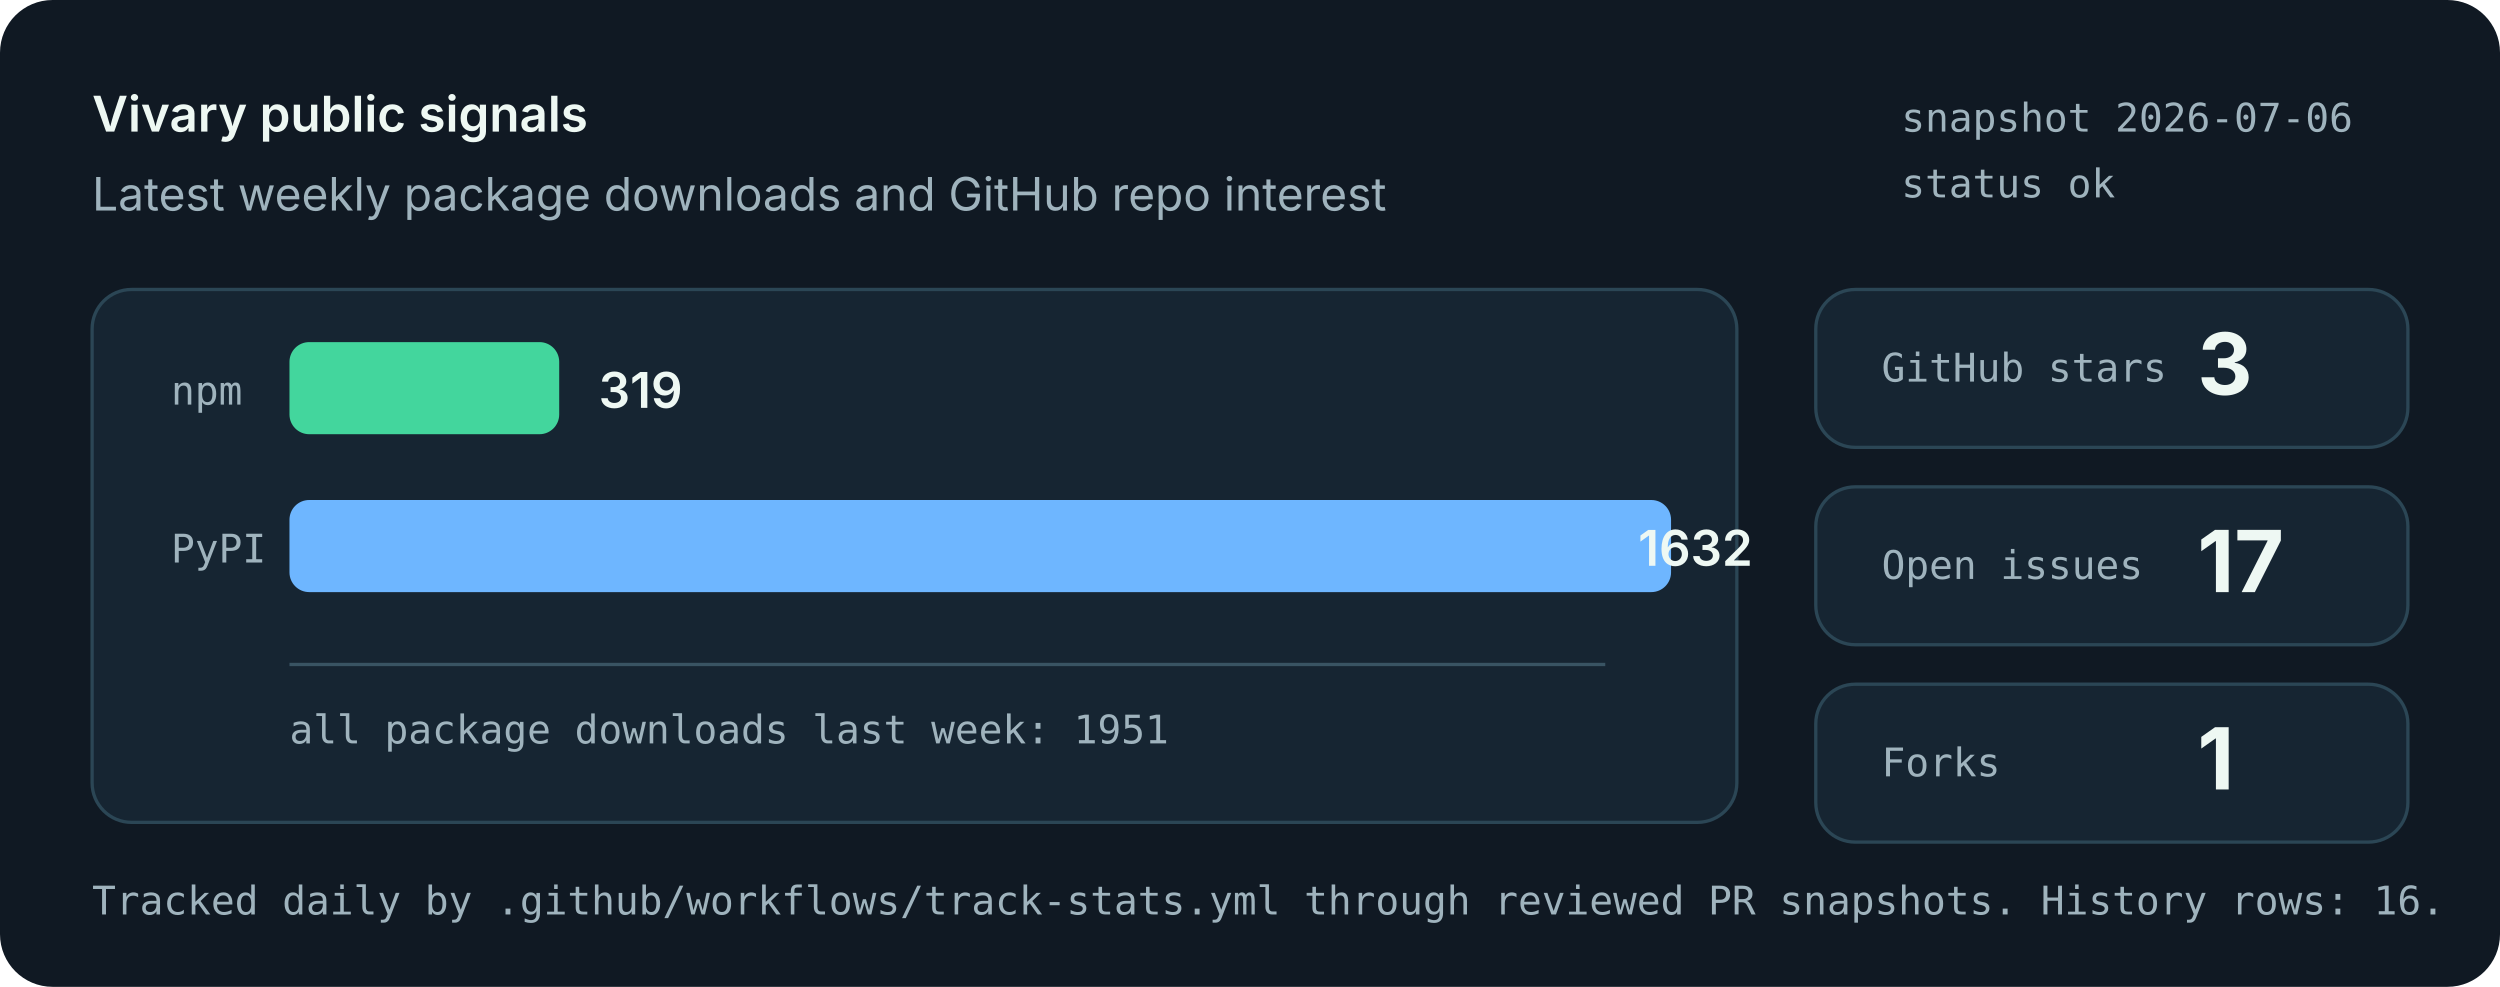
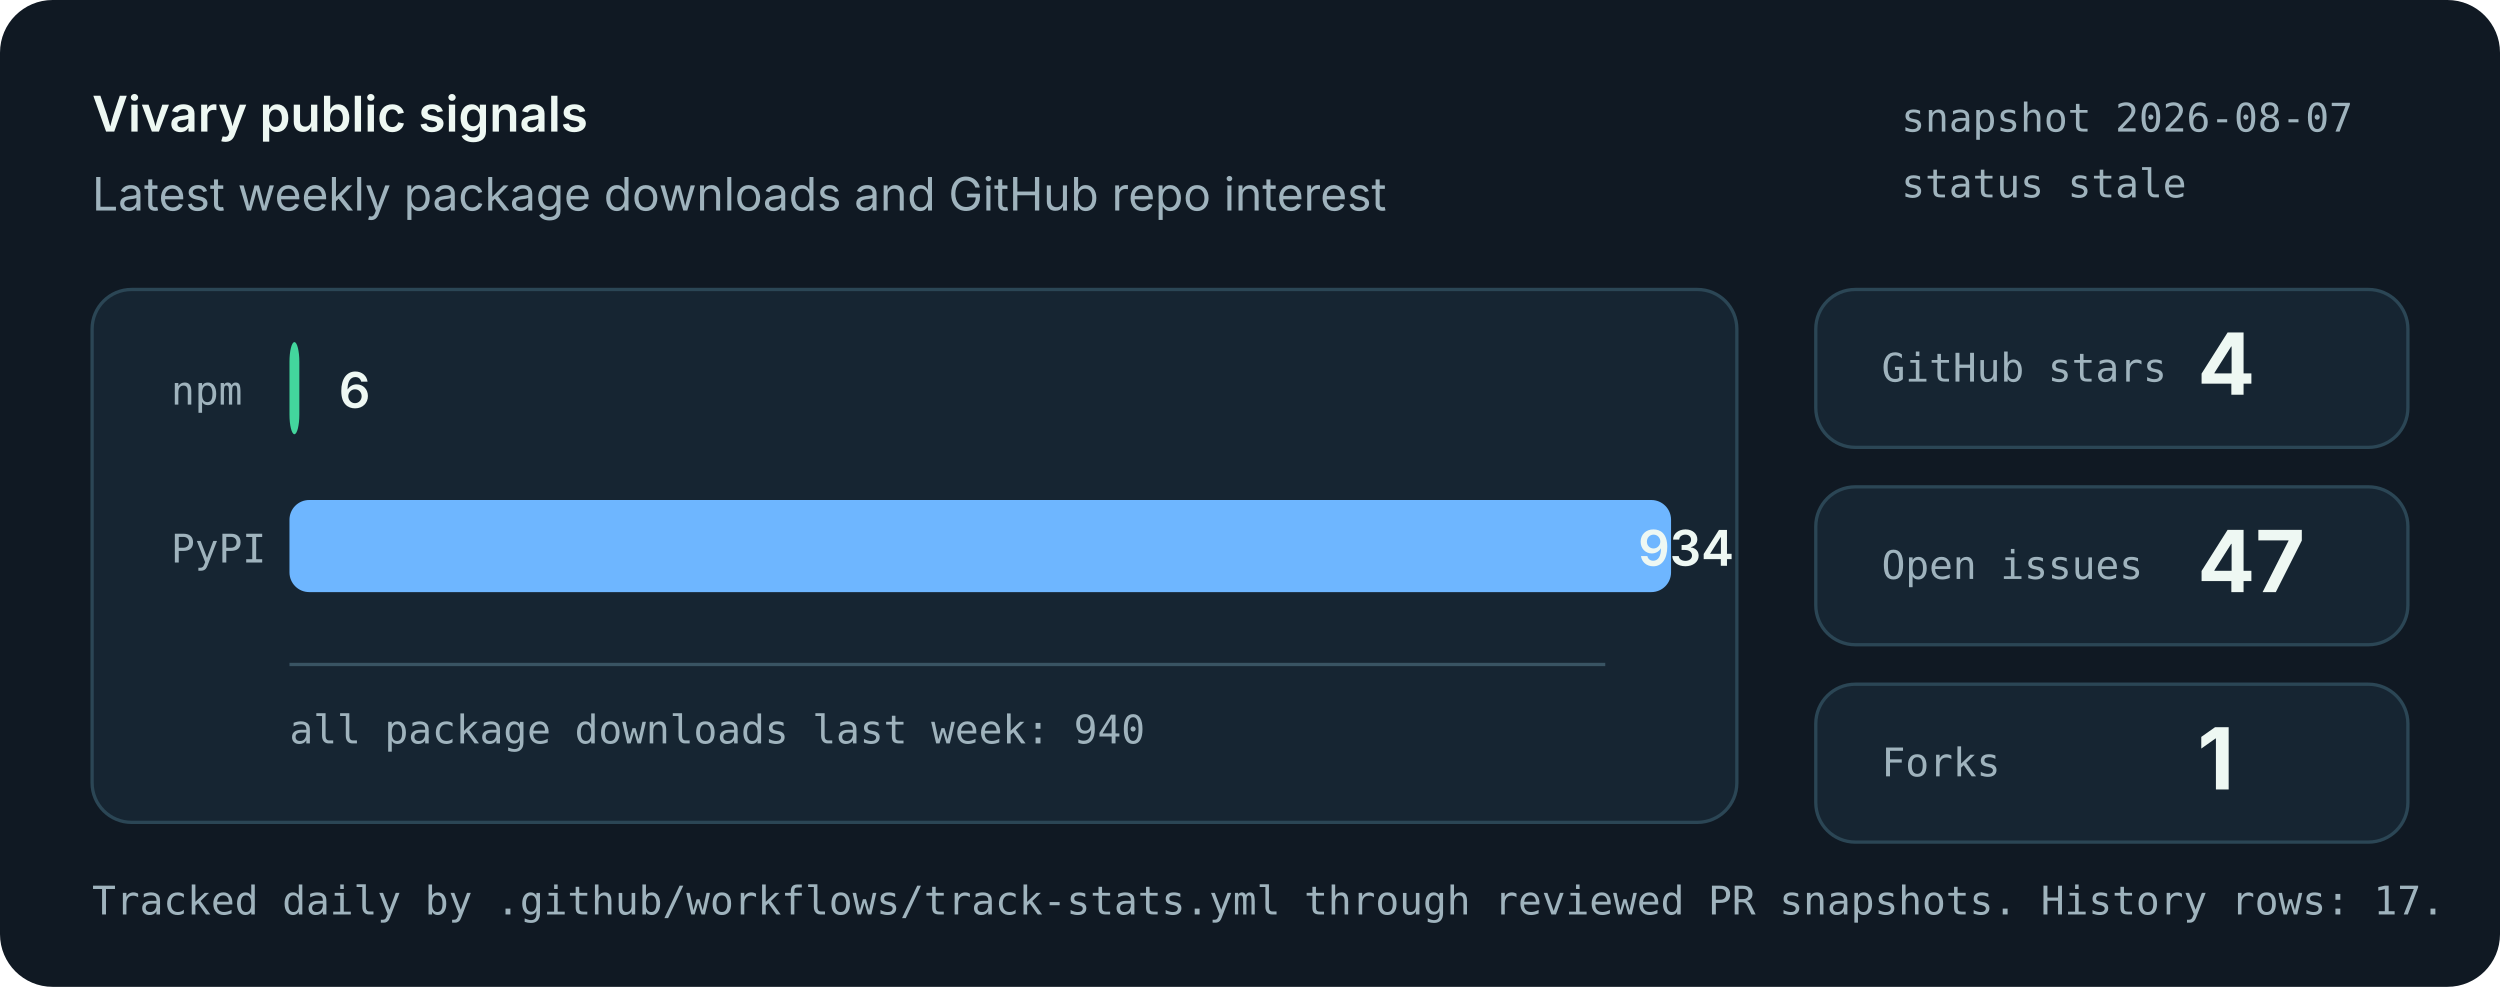
<svg xmlns="http://www.w3.org/2000/svg" role="img" aria-labelledby="title desc" viewBox="0 0 760 300">
  <style>
    .bg { fill: #101923; }
    .panel { fill: #162532; stroke: #2b4655; stroke-width: 1; }
    .muted { fill: #9fb3bd; font: 14px system-ui, -apple-system, Segoe UI, sans-serif; }
    .small { fill: #9fb3bd; font: 12px ui-monospace, SFMono-Regular, Menlo, monospace; }
    .label { fill: #eef8f3; font: 600 15px system-ui, -apple-system, Segoe UI, sans-serif; }
    .value { fill: #eef8f3; font: 700 26px system-ui, -apple-system, Segoe UI, sans-serif; }
    .bar-npm { fill: #43d69d; }
    .bar-pypi { fill: #6eb6ff; }
    .axis { stroke: #395463; stroke-width: 1; }
  </style>
  <rect class="bg" width="760" height="300" rx="16" />
  <text x="28" y="40" class="label">Vivary public signals</text>
  <text x="28" y="64" class="muted">Latest weekly package downloads and GitHub repo interest</text>
-   <text x="578" y="40" class="small">snapshot 2026-07-06</text>
-   <text x="578" y="60" class="small">status ok</text>
+   <text x="578" y="40" class="small">snapshot 2026-08-07</text>
+   <text x="578" y="60" class="small">status stale</text>
  <rect class="panel" x="28" y="88" width="500" height="162" rx="12" />
  <line class="axis" x1="88" y1="202" x2="488" y2="202" />
  <text x="52" y="123" class="small">npm</text>
-   <rect class="bar-npm" x="88" y="104" width="82" height="28" rx="6" />
-   <text x="182" y="124" class="label">319</text>
+   <rect class="bar-npm" x="88" y="104" width="3" height="28" rx="6" />
+   <text x="103" y="124" class="label">6</text>
  <text x="52" y="171" class="small">PyPI</text>
  <rect class="bar-pypi" x="88" y="152" width="420" height="28" rx="6" />
-   <text x="498" y="172" class="label">1632</text>
-   <text x="88" y="226" class="small">all package downloads last week: 1951</text>
+   <text x="498" y="172" class="label">934</text>
+   <text x="88" y="226" class="small">all package downloads last week: 940</text>
  <rect class="panel" x="552" y="88" width="180" height="48" rx="12" />
  <text x="572" y="116" class="small">GitHub stars</text>
-   <text x="668" y="120" class="value">3</text>
+   <text x="668" y="120" class="value">4</text>
  <rect class="panel" x="552" y="148" width="180" height="48" rx="12" />
  <text x="572" y="176" class="small">Open issues</text>
-   <text x="668" y="180" class="value">17</text>
+   <text x="668" y="180" class="value">47</text>
  <rect class="panel" x="552" y="208" width="180" height="48" rx="12" />
  <text x="572" y="236" class="small">Forks</text>
  <text x="668" y="240" class="value">1</text>
-   <text x="28" y="278" class="small">Tracked daily by .github/workflows/track-stats.yml through reviewed PR snapshots. History rows: 16.</text>
+   <text x="28" y="278" class="small">Tracked daily by .github/workflows/track-stats.yml through reviewed PR snapshots. History rows: 17.</text>
</svg>
